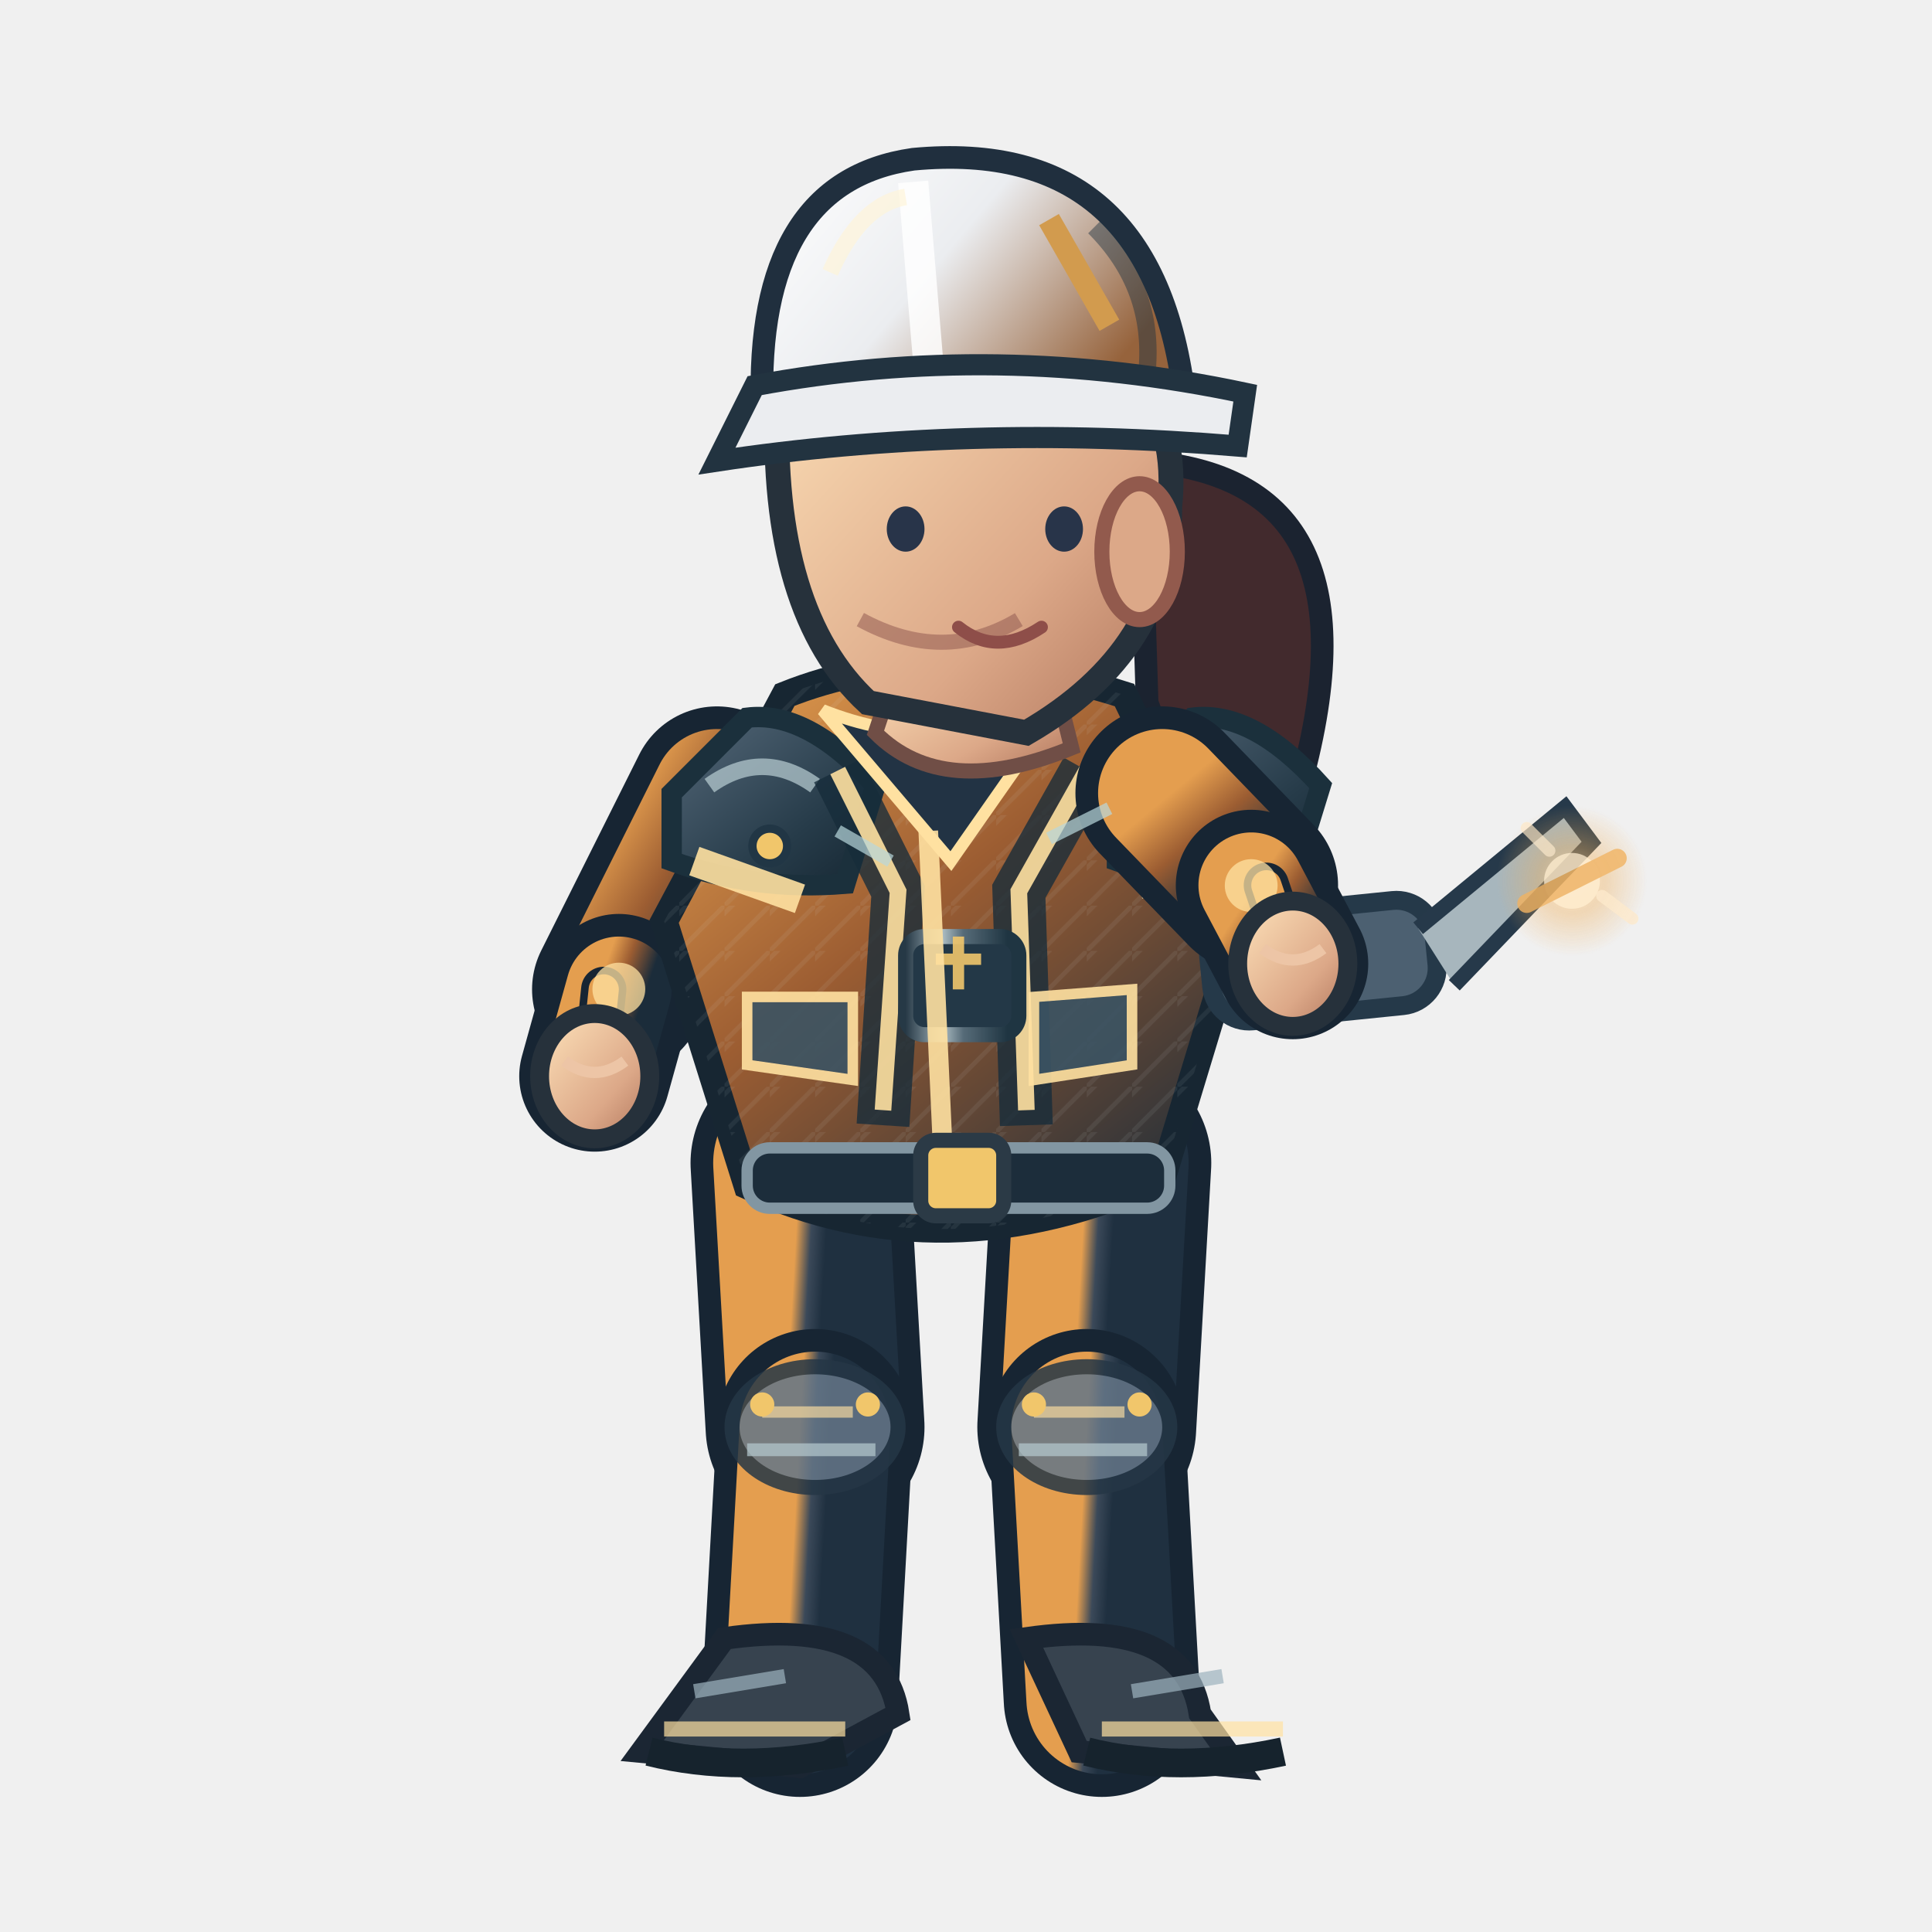
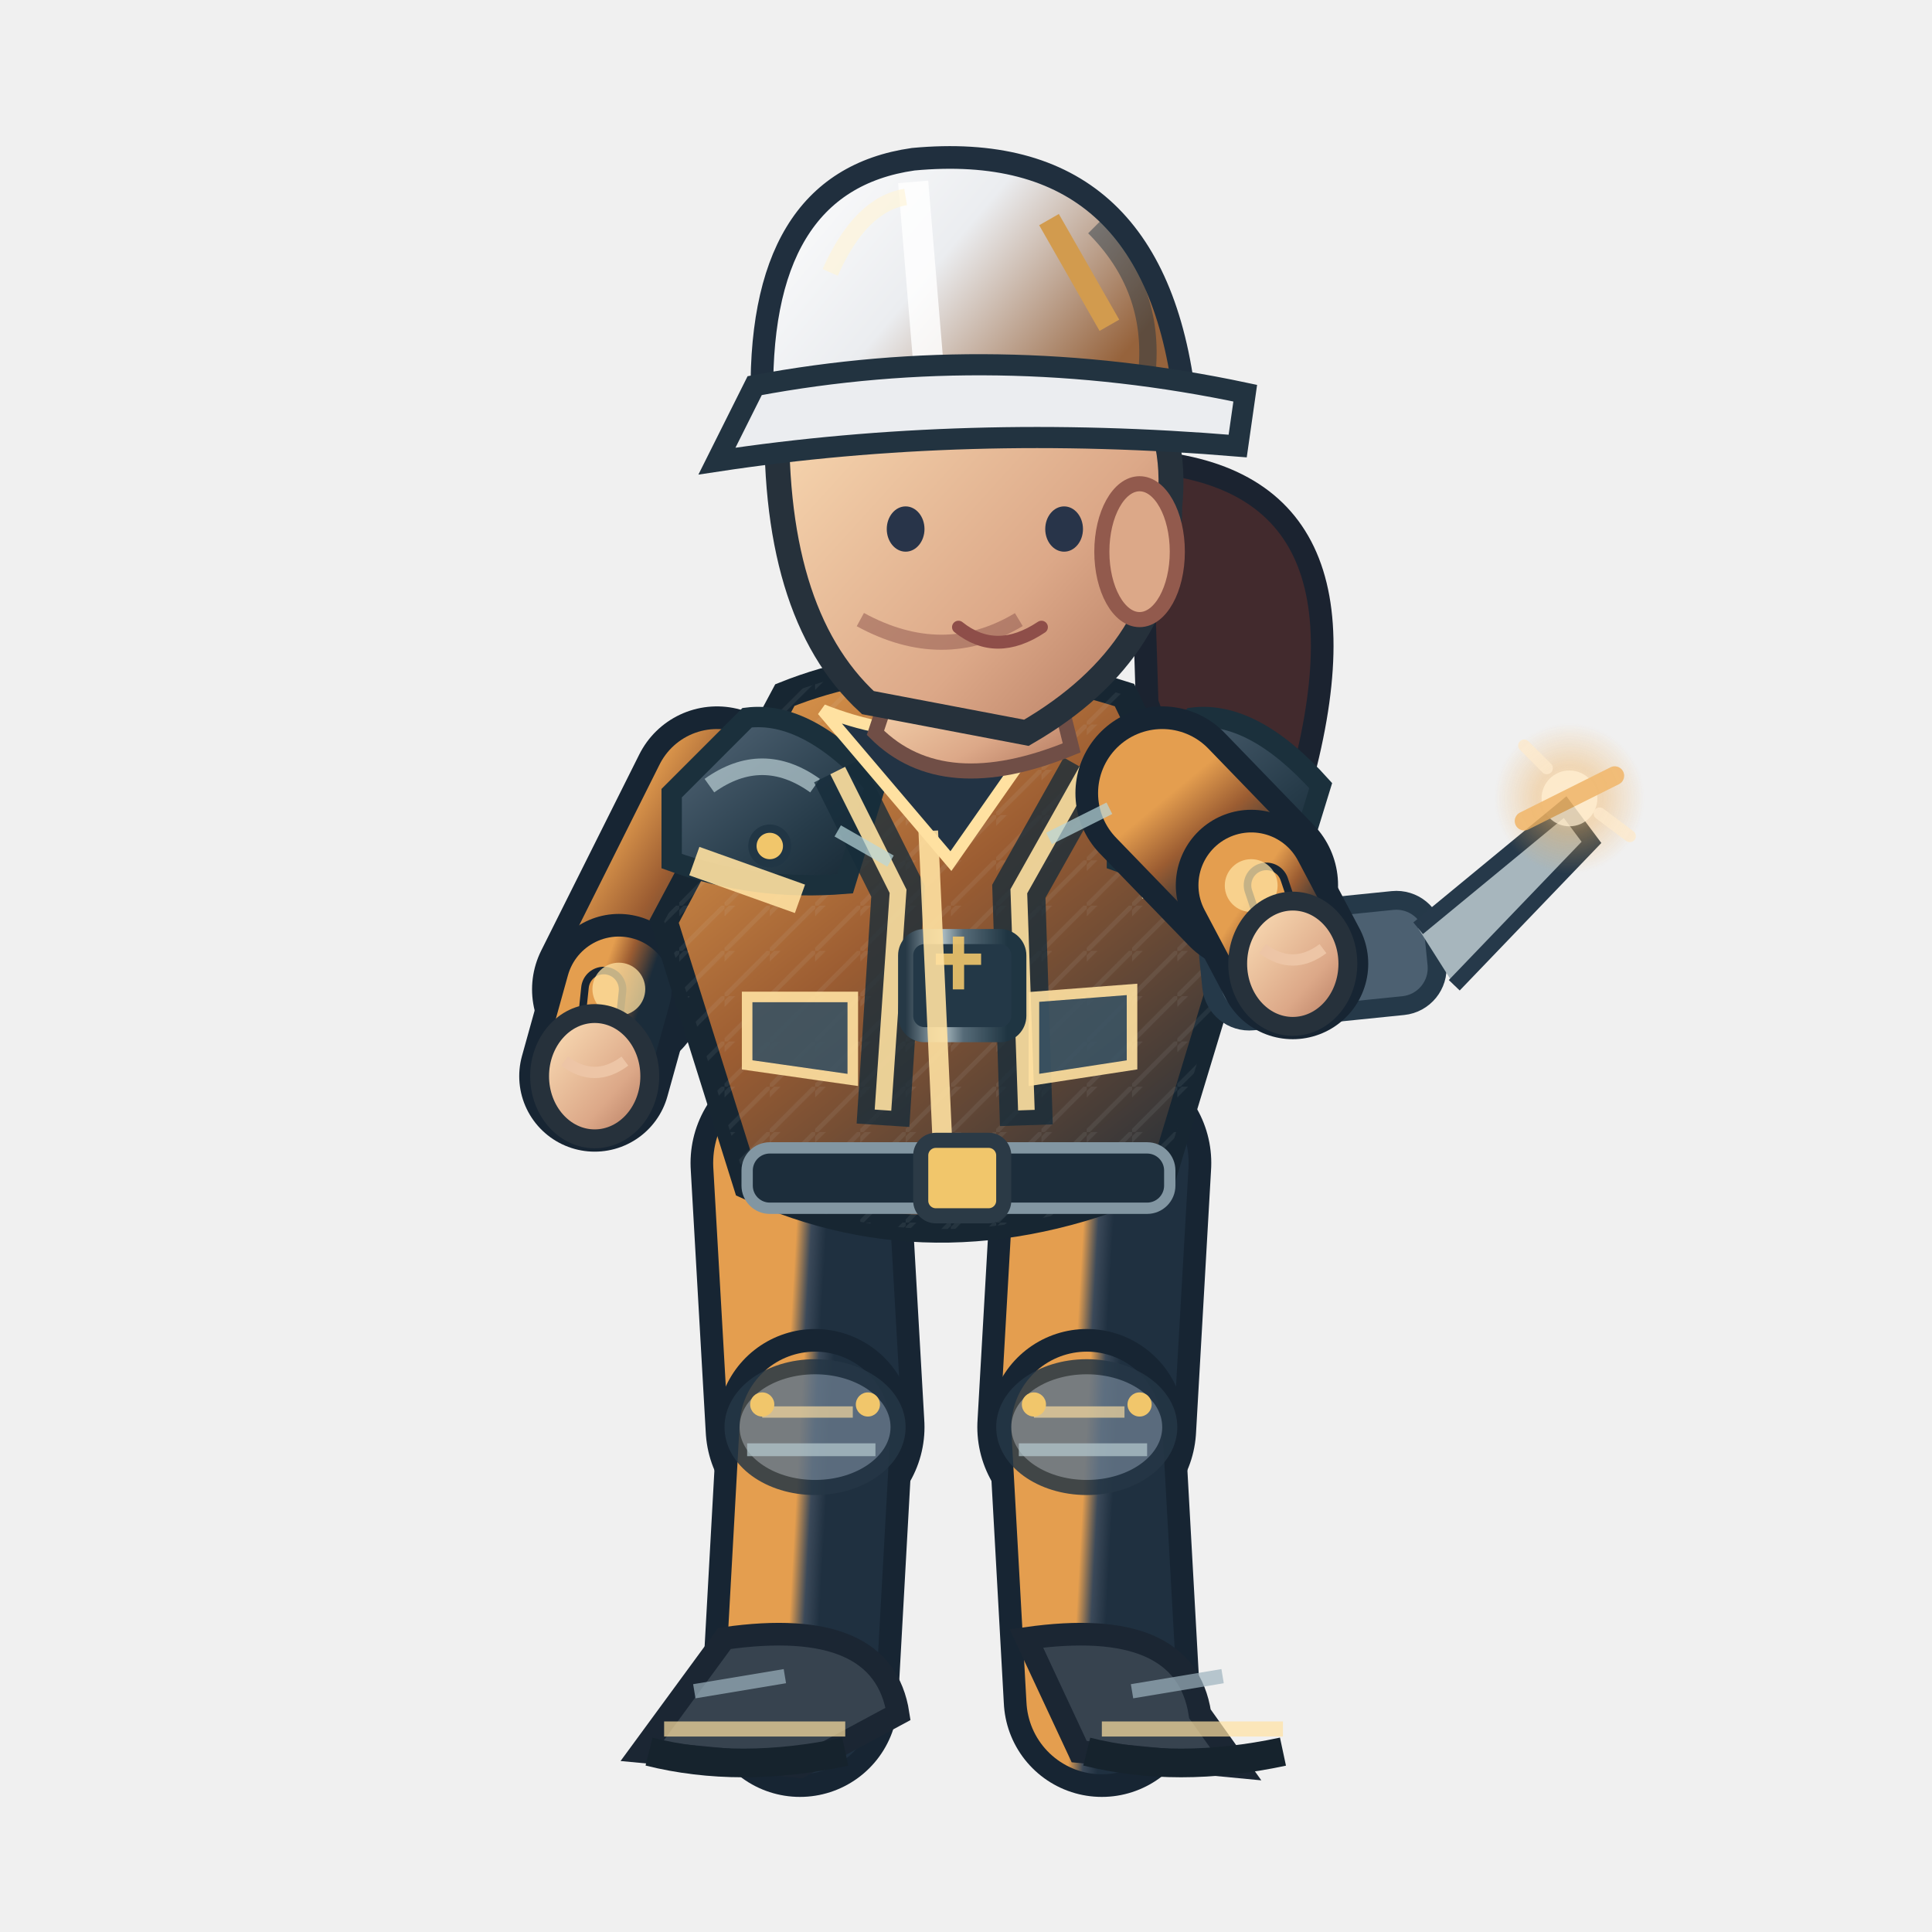
<svg xmlns="http://www.w3.org/2000/svg" width="256" height="256" viewBox="0 0 256 256">
  <defs>
    <linearGradient id="jacket" x1=".1" x2=".9" y1="0" y2="1">
      <stop offset="0" stop-color="#e49e4f" />
      <stop offset=".43" stop-color="#9c5d32" />
      <stop offset="1" stop-color="#1b2c3a" />
    </linearGradient>
    <linearGradient id="helmet" x1="0" x2="1" y1="0" y2=".5">
      <stop offset="0" stop-color="#ffffff" />
      <stop offset=".5" stop-color="#ebedf0" />
      <stop offset="1" stop-color="#96633c" />
    </linearGradient>
    <linearGradient id="skin" x1="0" x2="1" y1="0" y2="1">
      <stop offset="0" stop-color="#ffe4bb" />
      <stop offset=".65" stop-color="#dca888" />
      <stop offset="1" stop-color="#af745b" />
    </linearGradient>
    <linearGradient id="pant" x1="0" x2="1" y1="0" y2="1">
      <stop offset="0" stop-color="#e49e4f" />
      <stop offset=".5" stop-color="#3b4959" />
      <stop offset="1" stop-color="#1f3040" />
    </linearGradient>
    <linearGradient id="reinforced" x1="0" x2=".95" y1="0" y2="1">
      <stop offset="0" stop-color="#81949e" />
      <stop offset=".20" stop-color="#475b6b" />
      <stop offset=".68" stop-color="#263b49" />
      <stop offset="1" stop-color="#172834" />
    </linearGradient>
    <linearGradient id="metalEdge" x1="0" x2="1" y1="0" y2="0">
      <stop offset="0" stop-color="#263946" />
      <stop offset=".33" stop-color="#a9bac0" />
      <stop offset=".51" stop-color="#566b78" />
      <stop offset=".90" stop-color="#1f3542" />
    </linearGradient>
    <pattern id="workwearWeave" width="6" height="6" patternUnits="userSpaceOnUse">
      <path d="M 0 6 L 6 0 M -1 2 L 2 -1" fill="none" stroke="#d4e1e2" stroke-opacity=".105" stroke-width=".6" />
    </pattern>
  </defs>
  <path d="M 151 61.1 Q 184 63.1 172 105.1 Q 161 118.1 152 93.1Z" fill="#422a2d" stroke="#1b2330" stroke-width="3" />
  <path d="M 106.0 154.1 L 108.0 189.1" fill="none" stroke="#172533" stroke-width="29" stroke-linecap="round" />
  <path d="M 106.0 154.1 L 108.0 189.1" fill="none" stroke="url(#pant)" stroke-width="23" stroke-linecap="round" />
  <path d="M 108.0 189.1 L 106.0 225.1" fill="none" stroke="#172533" stroke-width="26" stroke-linecap="round" />
  <path d="M 108.0 189.1 L 106.0 225.1" fill="none" stroke="url(#pant)" stroke-width="20" stroke-linecap="round" />
  <ellipse cx="108.0" cy="189.1" rx="11" ry="8" fill="#647687" stroke="#253645" stroke-width="2" opacity=".85" />
  <path d="M 101.0 187.1 l 12 0" stroke="#ffe1a1" stroke-width="1.5" opacity=".65" />
  <path d="M 99.0 192.1 l 17 0" stroke="#b7cbd0" stroke-width="1.7" opacity=".7" />
  <circle cx="101.0" cy="186.1" r="1.6" fill="#f1c66b" />
  <circle cx="115.0" cy="186.1" r="1.6" fill="#f1c66b" />
  <g transform="rotate(0.00 106.00 225.06)">
    <path d="M 96.0 217.1 Q 117.0 214.1 119.0 227.1 L 106.0 234.1 L 85.0 232.1Z" fill="#37434f" stroke="#1b2633" stroke-width="3" />
    <path d="M 88.0 229.1 l 24 0" stroke="#ffe1a1" stroke-width="2" opacity=".7" />
    <path d="M 86.0 232.1 q 12 3 26 0" stroke="#16232d" stroke-width="3.8" fill="none" />
    <path d="M 92.0 224.1 l 12 -2" stroke="#9cb2bd" stroke-width="1.9" opacity=".7" />
  </g>
  <path d="M 146.0 154.1 L 144.0 189.1" fill="none" stroke="#172533" stroke-width="29" stroke-linecap="round" />
  <path d="M 146.0 154.1 L 144.0 189.1" fill="none" stroke="url(#pant)" stroke-width="23" stroke-linecap="round" />
  <path d="M 144.0 189.1 L 146.0 225.1" fill="none" stroke="#172533" stroke-width="26" stroke-linecap="round" />
  <path d="M 144.0 189.1 L 146.0 225.1" fill="none" stroke="url(#pant)" stroke-width="20" stroke-linecap="round" />
  <ellipse cx="144.0" cy="189.1" rx="11" ry="8" fill="#647687" stroke="#253645" stroke-width="2" opacity=".85" />
  <path d="M 137.0 187.1 l 12 0" stroke="#ffe1a1" stroke-width="1.5" opacity=".65" />
  <path d="M 135.0 192.1 l 17 0" stroke="#b7cbd0" stroke-width="1.7" opacity=".7" />
  <circle cx="137.0" cy="186.1" r="1.6" fill="#f1c66b" />
  <circle cx="151.0" cy="186.1" r="1.6" fill="#f1c66b" />
  <g transform="rotate(0.00 146.00 225.06)">
    <path d="M 136.0 217.1 Q 157.0 214.1 159.0 227.1 L 164.0 234.1 L 143.0 232.1Z" fill="#37434f" stroke="#1b2633" stroke-width="3" />
    <path d="M 146.0 229.1 l 24 0" stroke="#ffe1a1" stroke-width="2" opacity=".7" />
    <path d="M 144.0 232.1 q 12 3 26 0" stroke="#16232d" stroke-width="3.8" fill="none" />
    <path d="M 150.0 224.1 l 12 -2" stroke="#9cb2bd" stroke-width="1.9" opacity=".7" />
  </g>
  <g transform="translate(0.00,0)">
    <path d="M 95.0 105.1 L 82.0 131.1" fill="none" stroke="#172533" stroke-width="23" stroke-linecap="round" />
    <path d="M 95.0 105.1 L 82.0 131.1" fill="none" stroke="url(#jacket)" stroke-width="17" stroke-linecap="round" />
    <path d="M 82.0 131.1 L 78.8 142.6" fill="none" stroke="#172533" stroke-width="20" stroke-linecap="round" />
    <path d="M 82.0 131.1 L 78.8 142.6" fill="none" stroke="url(#jacket)" stroke-width="14" stroke-linecap="round" />
    <path d="M 80.0 131.1 L 78.8 142.6" fill="none" stroke="#172533" stroke-width="6" stroke-linecap="round" />
    <path d="M 80.0 131.1 L 78.8 142.6" fill="none" stroke="#e49e4f" stroke-width="4" stroke-linecap="round" />
    <circle cx="82" cy="131.06" r="3.5" fill="#ffe1a1" opacity=".75" />
    <ellipse cx="78.8" cy="142.6" rx="7.3" ry="8.3" fill="url(#skin)" stroke="#26313b" stroke-width="2.5" />
    <path d="M 74.8 140.6 q 4 3 8 0" fill="none" stroke="#edc5a6" stroke-width="1.5" />
    <path d="M 104 92.1 Q 124 84.1 149 92.1 L 164 123.1 L 154 156.1 Q 125 169.1 99 157.1 L 88 122.1Z" fill="url(#jacket)" stroke="#172632" stroke-width="3.6" />
    <path d="M 104 92.1 Q 124 84.1 149 92.1 L 164 123.1 L 154 156.1 Q 125 169.1 99 157.1 L 88 122.1Z" fill="url(#workwearWeave)" opacity=".74" />
    <path d="M 89 105.1 L 99 95.1 Q 107 94.1 116 104.1 L 112 117.1 Q 100 118.1 89 114.1Z" fill="url(#reinforced)" stroke="#1b303c" stroke-width="2.7" />
    <path d="M 94 104.1 q 7 -5 14 0" stroke="#b8ccd2" stroke-width="2.2" stroke-opacity=".72" fill="none" />
    <circle cx="102" cy="112.1" r="2.3" fill="#f1c66b" stroke="#213645" stroke-width="1.1" />
    <path d="M 148 105.1 L 158 95.1 Q 166 94.1 175 104.1 L 171 117.1 Q 159 118.1 148 114.1Z" fill="url(#reinforced)" stroke="#1b303c" stroke-width="2.7" />
    <path d="M 153 104.1 q 7 -5 14 0" stroke="#b8ccd2" stroke-width="2.2" stroke-opacity=".72" fill="none" />
    <circle cx="161" cy="112.1" r="2.3" fill="#f1c66b" stroke="#213645" stroke-width="1.1" />
    <path d="M 111 102.1 L 119 118.1 L 117 149.1 M 144 102.1 L 135 118.1 L 136 149.1" stroke="#162c3a" stroke-width="7" opacity=".78" fill="none" />
    <path d="M 111 102.1 L 119 118.1 L 117 147.1 M 144 102.1 L 135 118.1 L 136 147.1" stroke="#ffe1a1" stroke-width="2.2" opacity=".9" fill="none" />
    <rect x="120" y="124.1" width="15" height="13" rx="2.5" fill="#233847" stroke="url(#metalEdge)" stroke-width="2" />
    <path d="M 124 127.1 h 6 m -3 -3 v 7" stroke="#f1c66b" stroke-width="1.5" opacity=".9" />
    <path d="M 109 94.1 Q 124 100.1 140 94.1 L 126 114.1Z" fill="#223344" stroke="#ffe1a1" stroke-width="1.6" />
    <path d="M 123 110.1 L 125 154.1" stroke="#ffe1a1" stroke-width="2.6" opacity=".9" />
    <path d="M 92 114.1 L 106 119.1 M 151 117.1 L 162 115.1" stroke="#ffe1a1" stroke-width="4" opacity=".9" />
    <rect x="99" y="152.1" width="56" height="8" rx="3" fill="#1c2d3b" stroke="#8296a2" stroke-width="1.5" />
    <rect x="122" y="151.1" width="11" height="10" rx="2" fill="#f1c66b" stroke="#2b3a46" stroke-width="2" />
    <path d="M 99 132.1 l 14 0 l 0 11 l -14 -2 Z M 137 132.1 l 13 -1 l 0 10 l -13 2 Z" fill="#3b5363" stroke="#ffe1a1" stroke-width="1.4" opacity=".9" />
    <path d="M 119 88.1 L 139 87.1 L 142 99.1 Q 125 106.1 116 97.1Z" fill="url(#skin)" stroke="#704e46" stroke-width="2" />
    <path d="M 103 53.1 Q 113 34.1 135 41.1 Q 157 47.1 155 67.1 Q 155 86.1 136 97.1 L 115 93.1 Q 102 81.1 103 53.1Z" fill="url(#skin)" stroke="#26313b" stroke-width="3.3" />
    <ellipse cx="151" cy="73.1" rx="5" ry="9" fill="#dca888" stroke="#925a4d" stroke-width="2" />
    <path d="M 135 82.1 q -10 6 -21 0" fill="none" stroke="#9a6257" stroke-width="2" opacity=".6" />
    <ellipse cx="120" cy="70.1" rx="2.5" ry="3" fill="#283449" />
    <ellipse cx="141" cy="70.1" rx="2.5" ry="3" fill="#283449" />
    <path d="M 127 83.1 q 5 4 11 0" fill="none" stroke="#8e4e49" stroke-width="1.7" stroke-linecap="round" />
    <path d="M 101 54.1 Q 100 24.1 121 21.1 Q 153 18.1 157 53.1Z" fill="url(#helmet)" stroke="#202f3e" stroke-width="3" />
    <path d="M 121 24.1 L 123 48.1" stroke="#ffffff" stroke-width="4" opacity=".83" />
    <path d="M 110 36.1 Q 114 27.1 120 26.1" stroke="#fff4d6" stroke-width="2.2" opacity=".63" fill="none" />
    <path d="M 145 30.1 q 8 8 7 19" stroke="#1a3040" stroke-width="2.3" opacity=".45" fill="none" />
    <circle cx="106" cy="54.1" r="2.4" fill="#304353" stroke="#f1c66b" stroke-width="1.2" />
    <circle cx="155" cy="54.1" r="2.4" fill="#304353" stroke="#f1c66b" stroke-width="1.2" />
    <path d="M 100 51.1 Q 132 45.1 165 52.1 L 164 59.1 Q 128 56.1 95 61.1Z" fill="#ebedf0" stroke="#223340" stroke-width="2.8" />
    <path d="M 139 29.1 l 8 14" stroke="#d29b4e" stroke-width="3" />
    <g transform="translate(171.3,127.7) rotate(-5.8)">
      <rect x="-11" y="-7" width="30" height="14" rx="5" fill="#4c6071" stroke="#253949" stroke-width="2.5" />
      <path d="M 17 -3 l 21 -14 l 3 5 l -20 17" fill="#a7b6bd" stroke="#26394a" stroke-width="2" />
      <circle cx="-4" cy="0" r="3.5" fill="#f0bb69" />
    </g>
    <path d="M 154.0 105.1 L 165.8 117.3" fill="none" stroke="#172533" stroke-width="23" stroke-linecap="round" />
    <path d="M 154.0 105.1 L 165.8 117.3" fill="none" stroke="url(#jacket)" stroke-width="17" stroke-linecap="round" />
    <path d="M 165.8 117.3 L 171.3 127.7" fill="none" stroke="#172533" stroke-width="20" stroke-linecap="round" />
    <path d="M 165.8 117.3 L 171.3 127.7" fill="none" stroke="url(#jacket)" stroke-width="14" stroke-linecap="round" />
    <path d="M 167.8 117.3 L 171.3 127.7" fill="none" stroke="#172533" stroke-width="6" stroke-linecap="round" />
    <path d="M 167.8 117.3 L 171.3 127.7" fill="none" stroke="#e49e4f" stroke-width="4" stroke-linecap="round" />
    <circle cx="165.79" cy="117.344" r="3.5" fill="#ffe1a1" opacity=".75" />
    <ellipse cx="171.3" cy="127.7" rx="7.3" ry="8.3" fill="url(#skin)" stroke="#26313b" stroke-width="2.5" />
    <path d="M 167.3 125.7 q 4 3 8 0" fill="none" stroke="#edc5a6" stroke-width="1.5" />
    <defs>
      <radialGradient id="fx-log">
        <stop offset="0" stop-color="#ffe9c6" stop-opacity=".86" />
        <stop offset=".45" stop-color="#f0b260" stop-opacity=".46" />
        <stop offset="1" stop-color="#f0b260" stop-opacity="0" />
      </radialGradient>
    </defs>
    <g data-action-fx="REPAIR" opacity=".86">
-       <circle cx="208.30" cy="116.72" r="9.99" fill="url(#fx-log)" />
-       <circle cx="208.30" cy="116.72" r="3.70" fill="#ffe9c6" opacity="0.963" />
-       <path d="M 202.30 119.72 l 12 -6" stroke="#f0b260" stroke-width="2.5" stroke-linecap="round" opacity="0.963" />
-       <path d="M 205.30 112.72 l -3 -3 M 212.30 118.72 l 4 3" fill="none" stroke="#ffe9c6" stroke-width="1.6" stroke-linecap="round" opacity="0.793" />
+       <circle cx="207.96" cy="105.79" r="9.99" fill="url(#fx-log)" />
+       <circle cx="207.96" cy="105.79" r="3.70" fill="#ffe9c6" opacity="0.963" />
+       <path d="M 201.96 108.79 l 12 -6" stroke="#f0b260" stroke-width="2.5" stroke-linecap="round" opacity="0.963" />
+       <path d="M 204.96 101.79 l -3 -3 M 211.96 107.79 l 4 3" fill="none" stroke="#ffe9c6" stroke-width="1.6" stroke-linecap="round" opacity="0.793" />
    </g>
    <path d="M 111 110.1 l 7 4 M 139 111.1 l 8 -4" stroke="#b8d7db" stroke-width="1.7" opacity=".7" />
  </g>
</svg>
